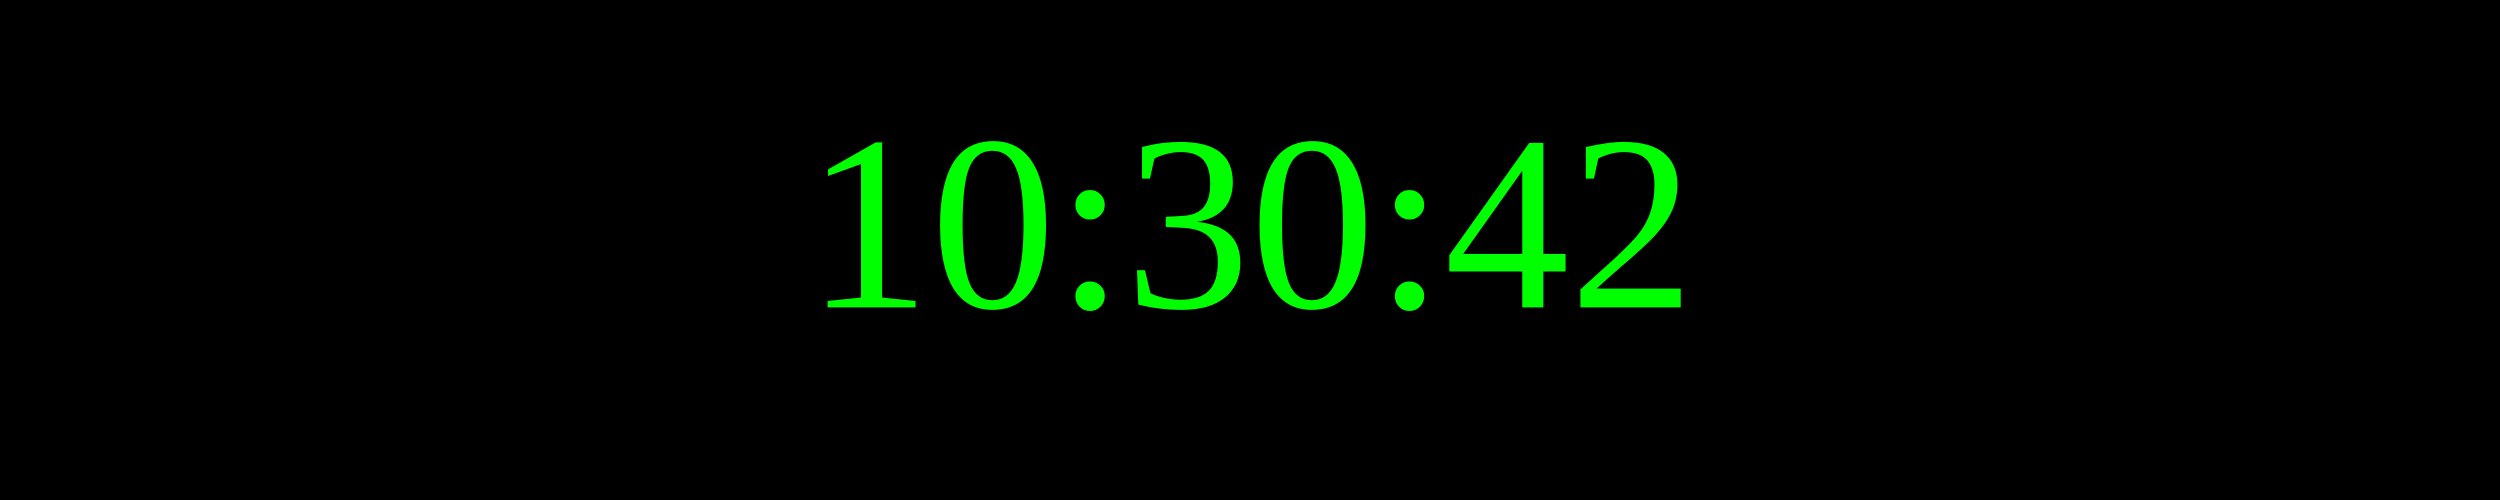
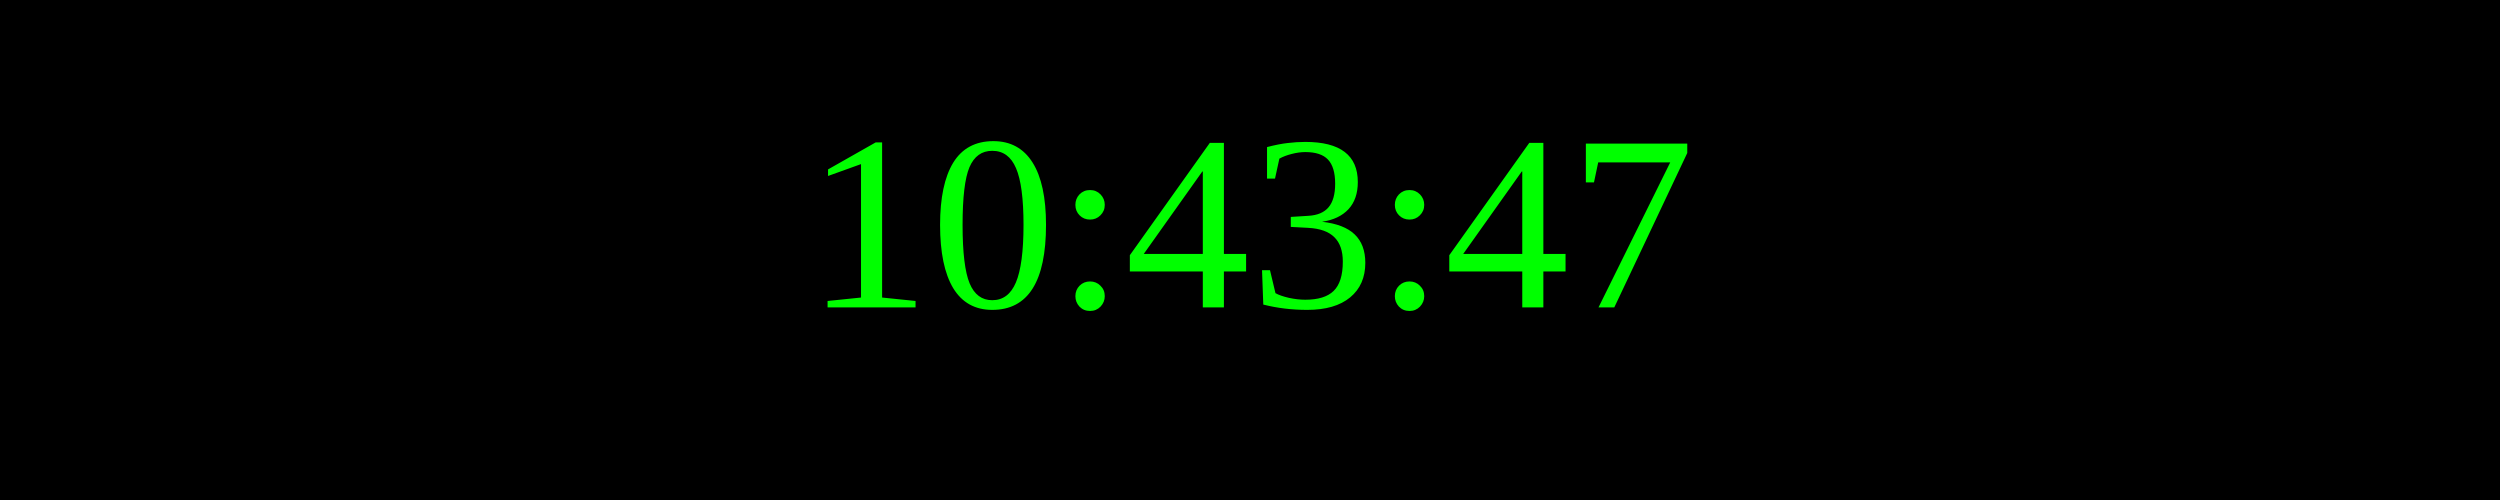
<svg xmlns="http://www.w3.org/2000/svg" width="250" height="50">
  <rect width="100%" height="100%" fill="black" />
  <text x="50%" y="50%" font-size="25" fill="lime" text-anchor="middle" dominant-baseline="middle">
- 10:30:42
+ 10:43:47
</text>
</svg>
